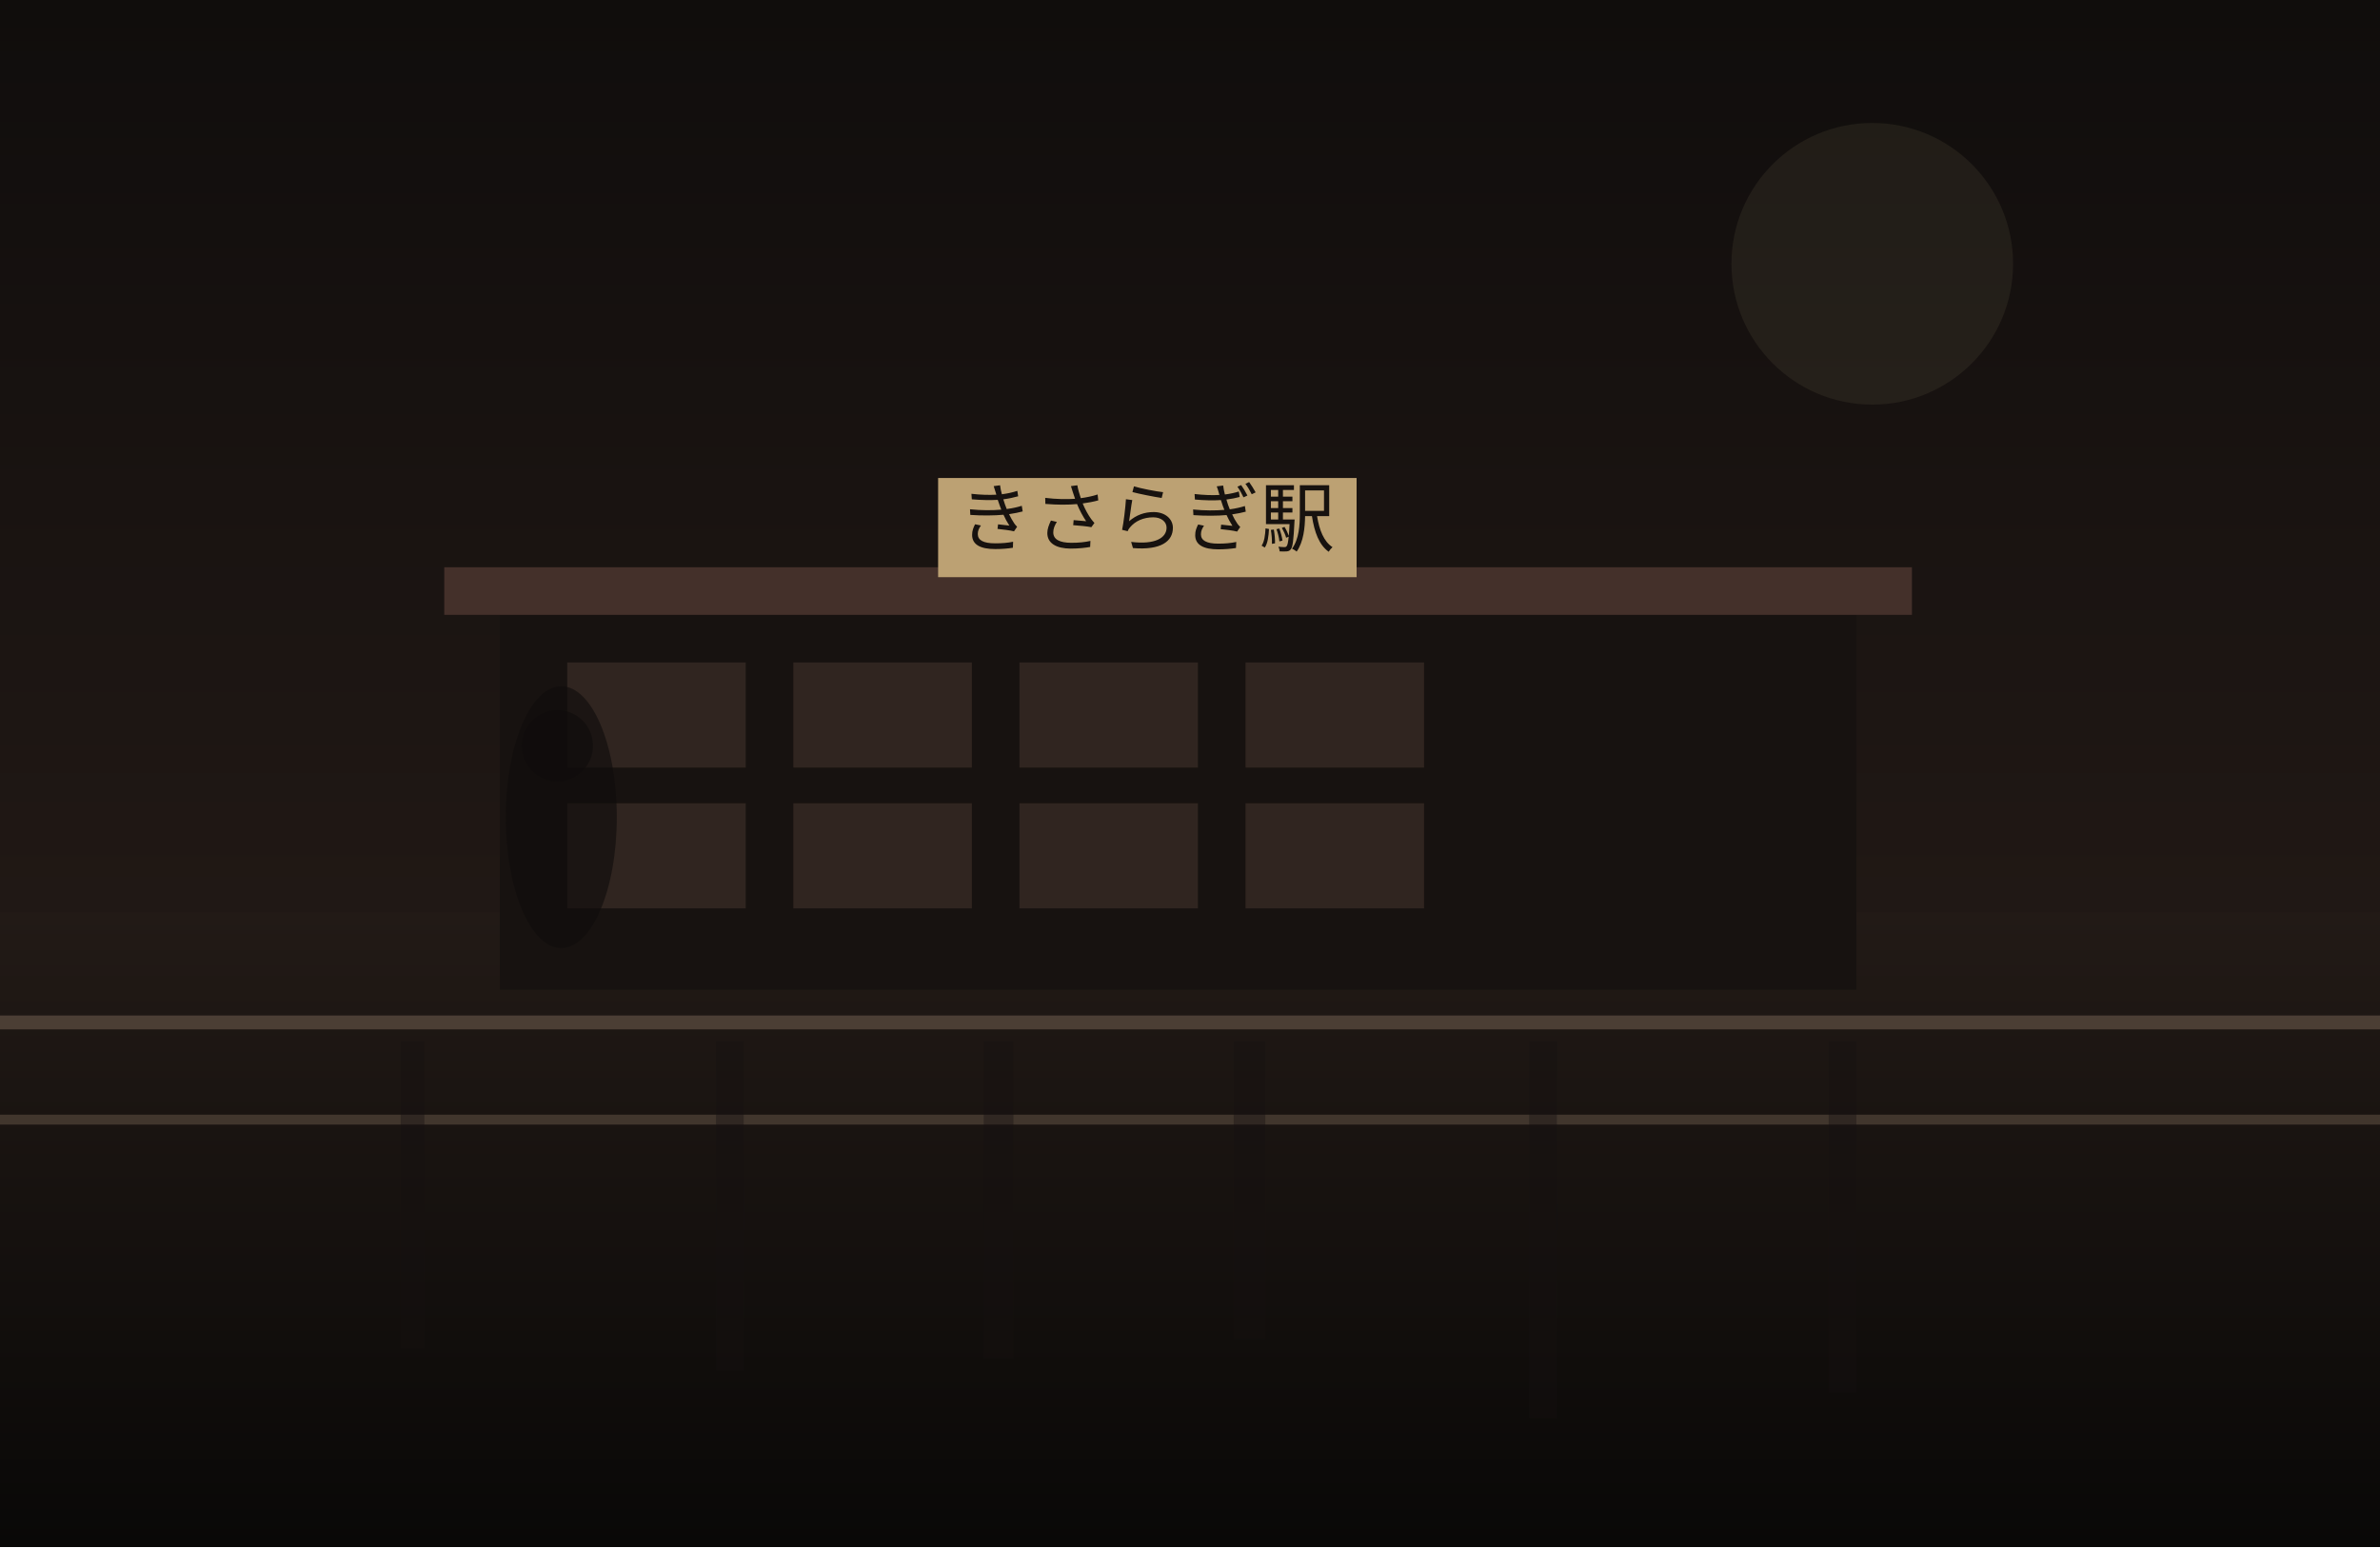
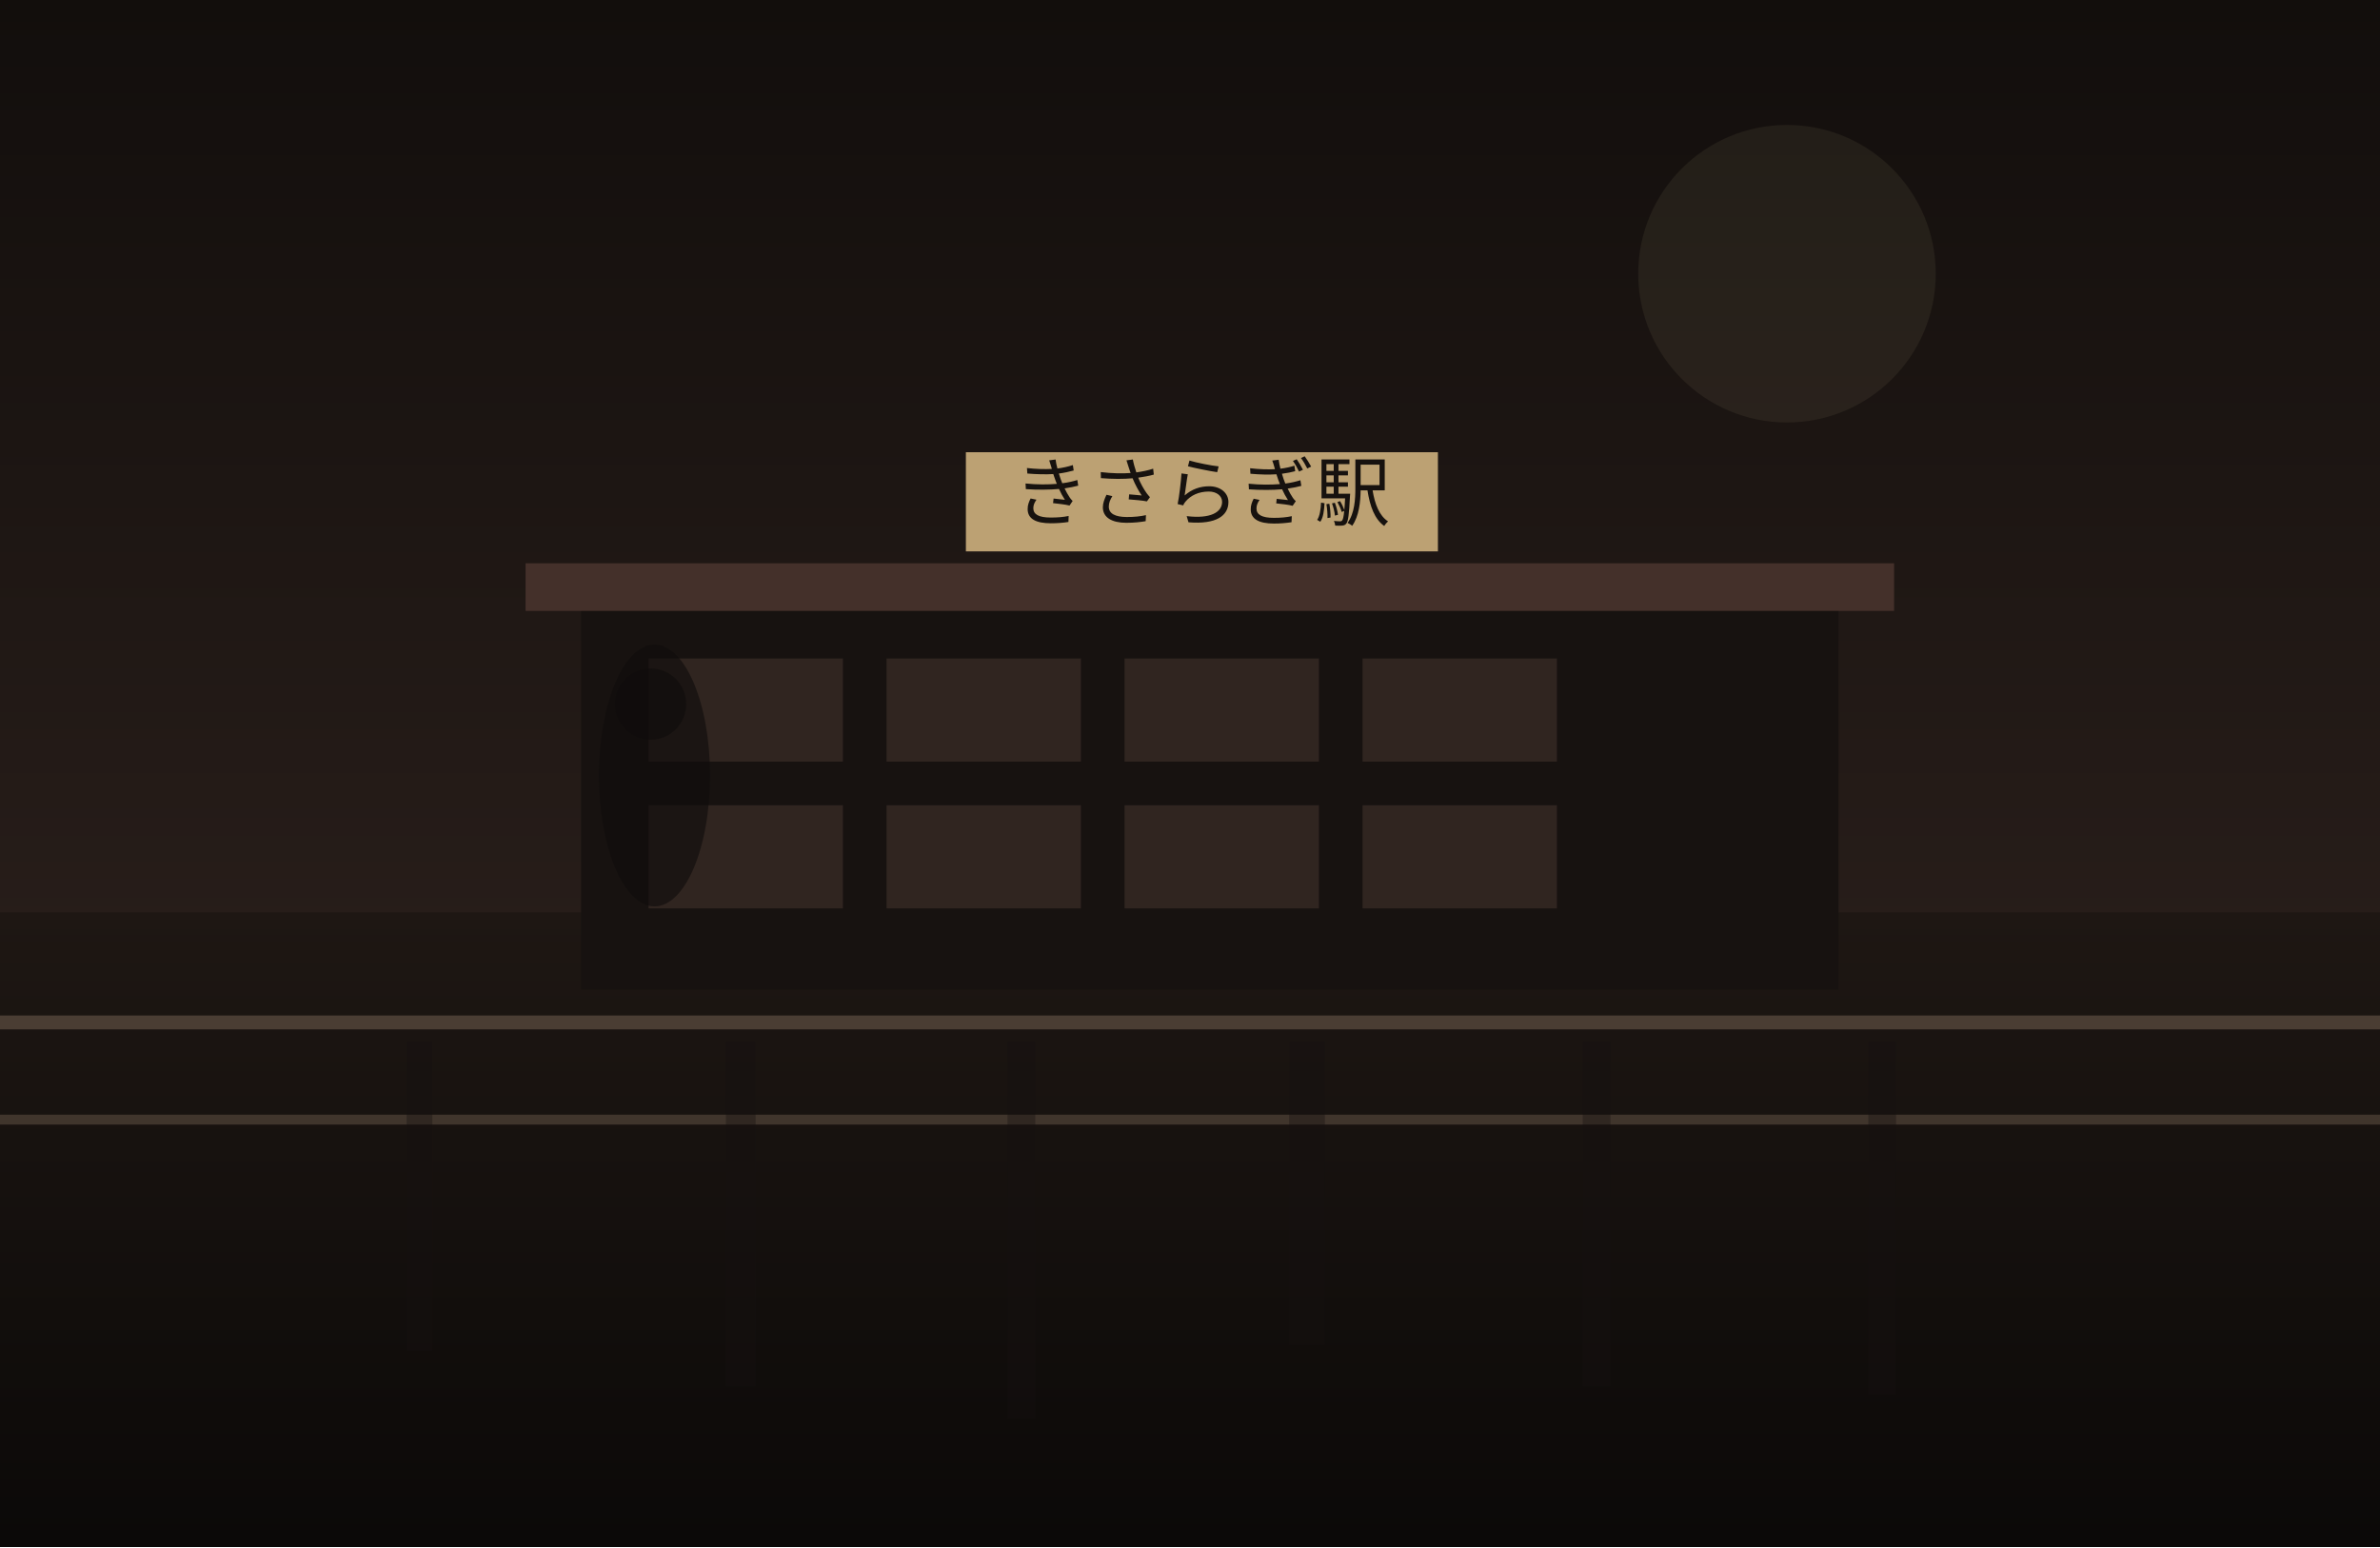
<svg xmlns="http://www.w3.org/2000/svg" width="1200" height="780" viewBox="0 0 1200 780" fill="none">
  <defs>
    <linearGradient id="sky" x1="600" y1="0" x2="600" y2="780" gradientUnits="userSpaceOnUse">
-       <stop stop-color="#100D0C" />
-       <stop offset="1" stop-color="#2C201B" />
+       <stop stop-color="#120E0C" />
+       <stop offset="1" stop-color="#352722" />
    </linearGradient>
    <linearGradient id="ground" x1="600" y1="460" x2="600" y2="780" gradientUnits="userSpaceOnUse">
-       <stop stop-color="#221A16" />
-       <stop offset="1" stop-color="#090807" />
+       <stop stop-color="#1E1713" />
+       <stop offset="1" stop-color="#0B0908" />
    </linearGradient>
  </defs>
  <rect width="1200" height="780" fill="url(#sky)" />
-   <circle cx="944" cy="133" r="71" fill="#D2BC91" fill-opacity="0.08" />
+   <circle cx="901" cy="138" r="75" fill="#D2BC91" fill-opacity="0.08" />
  <rect y="460" width="1200" height="320" fill="url(#ground)" />
-   <rect x="252" y="306" width="684" height="193" fill="#171210" />
-   <rect x="224" y="286" width="740" height="24" fill="#44302A" />
-   <rect x="286" y="334" width="90" height="53" fill="#332721" opacity="0.9" />
-   <rect x="400" y="334" width="90" height="53" fill="#332721" opacity="0.9" />
-   <rect x="514" y="334" width="90" height="53" fill="#332721" opacity="0.9" />
-   <rect x="628" y="334" width="90" height="53" fill="#332721" opacity="0.9" />
-   <rect x="286" y="405" width="90" height="53" fill="#332721" opacity="0.9" />
-   <rect x="400" y="405" width="90" height="53" fill="#332721" opacity="0.9" />
-   <rect x="514" y="405" width="90" height="53" fill="#332721" opacity="0.9" />
-   <rect x="628" y="405" width="90" height="53" fill="#332721" opacity="0.9" />
-   <rect x="473" y="241" width="211" height="50" fill="#BCA173" />
-   <text x="578" y="275" text-anchor="middle" font-size="38" font-family="serif" fill="#17120F">きさらぎ駅</text>
+   <rect x="293" y="304" width="634" height="195" fill="#171210" />
+   <rect x="265" y="284" width="690" height="24" fill="#44302A" />
+   <rect x="327" y="332" width="98" height="52" fill="#332721" opacity="0.9" />
+   <rect x="447" y="332" width="98" height="52" fill="#332721" opacity="0.9" />
+   <rect x="567" y="332" width="98" height="52" fill="#332721" opacity="0.9" />
+   <rect x="687" y="332" width="98" height="52" fill="#332721" opacity="0.9" />
+   <rect x="327" y="406" width="98" height="52" fill="#332721" opacity="0.9" />
+   <rect x="447" y="406" width="98" height="52" fill="#332721" opacity="0.9" />
+   <rect x="567" y="406" width="98" height="52" fill="#332721" opacity="0.9" />
+   <rect x="687" y="406" width="98" height="52" fill="#332721" opacity="0.9" />
+   <rect x="487" y="228" width="238" height="50" fill="#BCA173" />
+   <text x="606" y="262" text-anchor="middle" font-size="38" font-family="serif" fill="#17120F">きさらぎ駅</text>
  <rect x="0" y="512" width="1200" height="7" fill="#6F5D4F" fill-opacity="0.56" />
  <rect x="0" y="562" width="1200" height="5" fill="#8A7562" fill-opacity="0.35" />
-   <rect x="202" y="525" width="12" height="155" fill="#151110" opacity="0.38" />
-   <rect x="361" y="525" width="14" height="166" fill="#151110" opacity="0.38" />
-   <rect x="496" y="525" width="15" height="160" fill="#151110" opacity="0.38" />
-   <rect x="622" y="525" width="16" height="150" fill="#151110" opacity="0.38" />
-   <rect x="771" y="525" width="14" height="190" fill="#151110" opacity="0.38" />
-   <rect x="922" y="525" width="14" height="177" fill="#151110" opacity="0.38" />
-   <ellipse cx="283" cy="412" rx="28" ry="66" fill="#0F0C0B" opacity="0.62" />
-   <ellipse cx="281" cy="376" rx="18" ry="18" fill="#0F0C0B" opacity="0.62" />
+   <rect x="205" y="525" width="13" height="156" fill="#151110" opacity="0.38" />
+   <rect x="366" y="525" width="15" height="174" fill="#151110" opacity="0.38" />
+   <rect x="508" y="525" width="14" height="190" fill="#151110" opacity="0.38" />
+   <rect x="650" y="525" width="18" height="153" fill="#151110" opacity="0.38" />
+   <rect x="798" y="525" width="14" height="174" fill="#151110" opacity="0.38" />
+   <rect x="942" y="525" width="14" height="178" fill="#151110" opacity="0.38" />
+   <ellipse cx="330" cy="391" rx="28" ry="66" fill="#0F0C0B" opacity="0.62" />
+   <ellipse cx="328" cy="355" rx="18" ry="18" fill="#0F0C0B" opacity="0.62" />
</svg>
